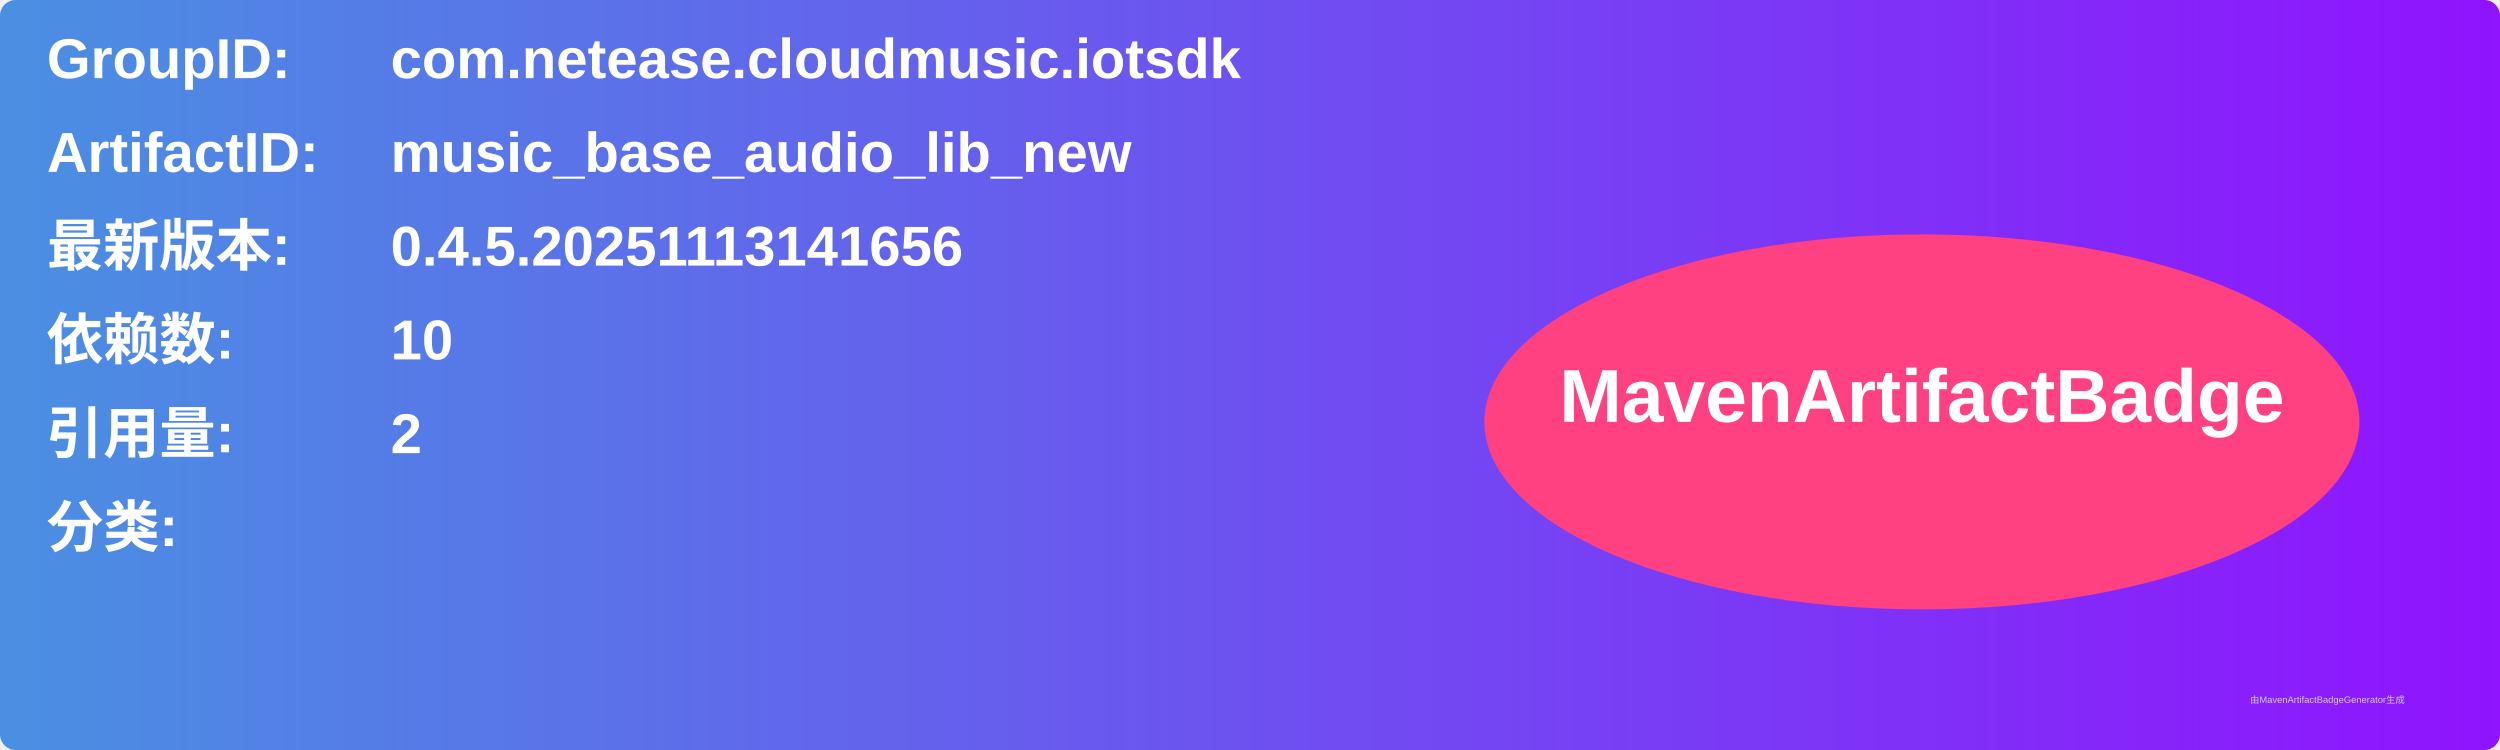
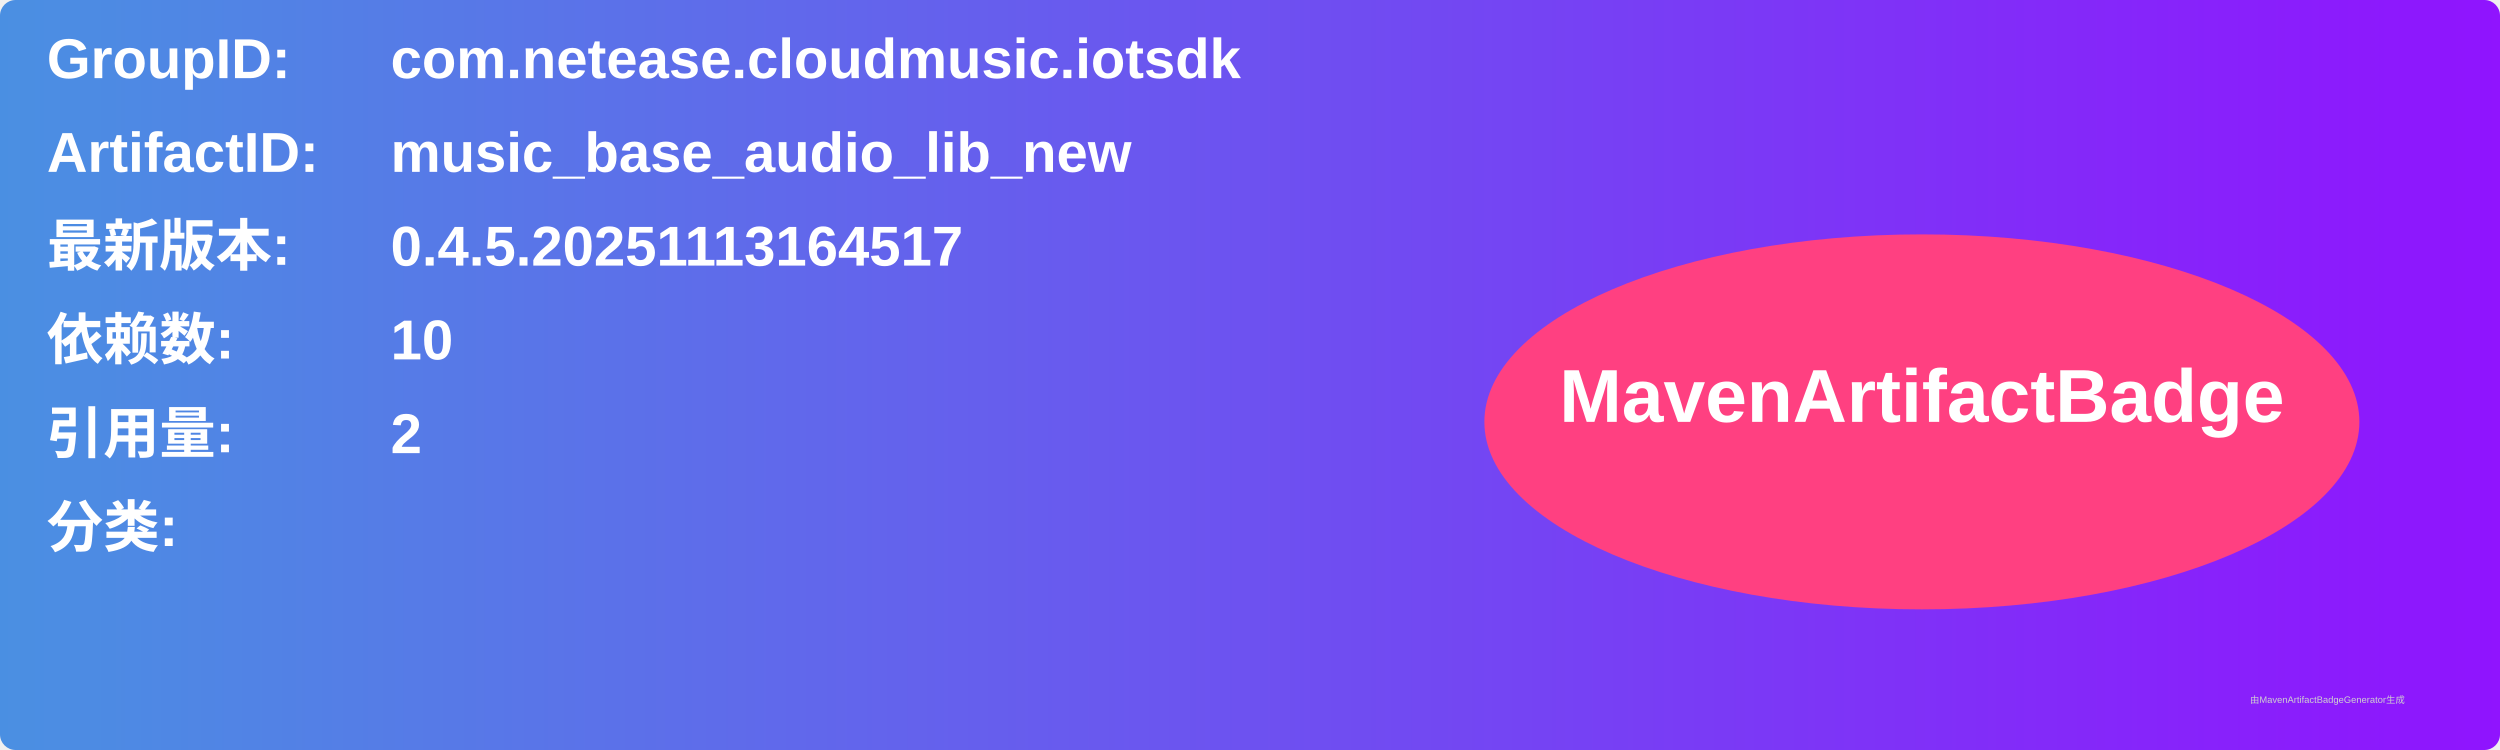
<svg xmlns="http://www.w3.org/2000/svg" width="800" height="240" viewBox="0 0 800 240">
  <linearGradient id="grad" x1="0%" y1="0%" x2="100%" y2="0%">
    <stop offset="0%" stop-color="#4a90e2" />
    <stop offset="100%" stop-color="#9013fe" />
  </linearGradient>
  <rect width="100%" height="100%" rx="5" ry="5" fill="url(#grad)" />
  <g transform="translate(15, 15)">
    <text x="0" y="10" font-family="Arial" font-size="18" fill="white" font-weight="bold" width="260">GroupID:</text>
    <text x="110" y="10" font-family="Arial" font-size="18" fill="white" font-weight="bold" width="460">com.netease.cloudmusic.iotsdk</text>
    <text x="0" y="40" font-family="Arial" font-size="18" fill="white" font-weight="bold" width="260">ArtifactID:</text>
    <text x="110" y="40" font-family="Arial" font-size="18" fill="white" font-weight="bold" width="460">music_base_audio_lib_new</text>
    <text x="0" y="70" font-family="Arial" font-size="18" fill="white" font-weight="bold">最新版本:</text>
    <text x="110" y="70" font-family="Arial" font-size="18" fill="white" font-weight="bold">
-       <tspan font-weight="bold">0.4.5.20251113141656</tspan>
+       <tspan font-weight="bold">0.4.5.20251113164517</tspan>
    </text>
    <text x="0" y="100" font-family="Arial" font-size="18" fill="white" font-weight="bold">依赖数: </text>
    <text x="110" y="100" font-family="Arial" font-size="18" fill="white">
      <tspan font-weight="bold">10</tspan>
    </text>
    <text x="0" y="130" font-family="Arial" font-size="18" fill="white" font-weight="bold">引用量: </text>
    <text x="110" y="130" font-family="Arial" font-size="18" fill="white">
      <tspan font-weight="bold">2</tspan>
    </text>
    <text x="0" y="160" font-family="Arial" font-size="18" fill="white" font-weight="bold">分类:</text>
    <text x="10" y="190" font-family="Arial" font-size="10" fill="white">
      <tspan font-weight="bold" />
    </text>
    <ellipse cx="600" cy="120" rx="140" ry="60" fill="#ff4081" />
    <text x="600" y="120" text-anchor="middle" font-family="Arial" font-size="24" fill="white" font-weight="bold">MavenArtifactBadge</text>
  </g>
  <text x="720" y="225" font-family="Arial" font-size="3" fill="#d0d0d0">由MavenArtifactBadgeGenerator生成</text>
</svg>
